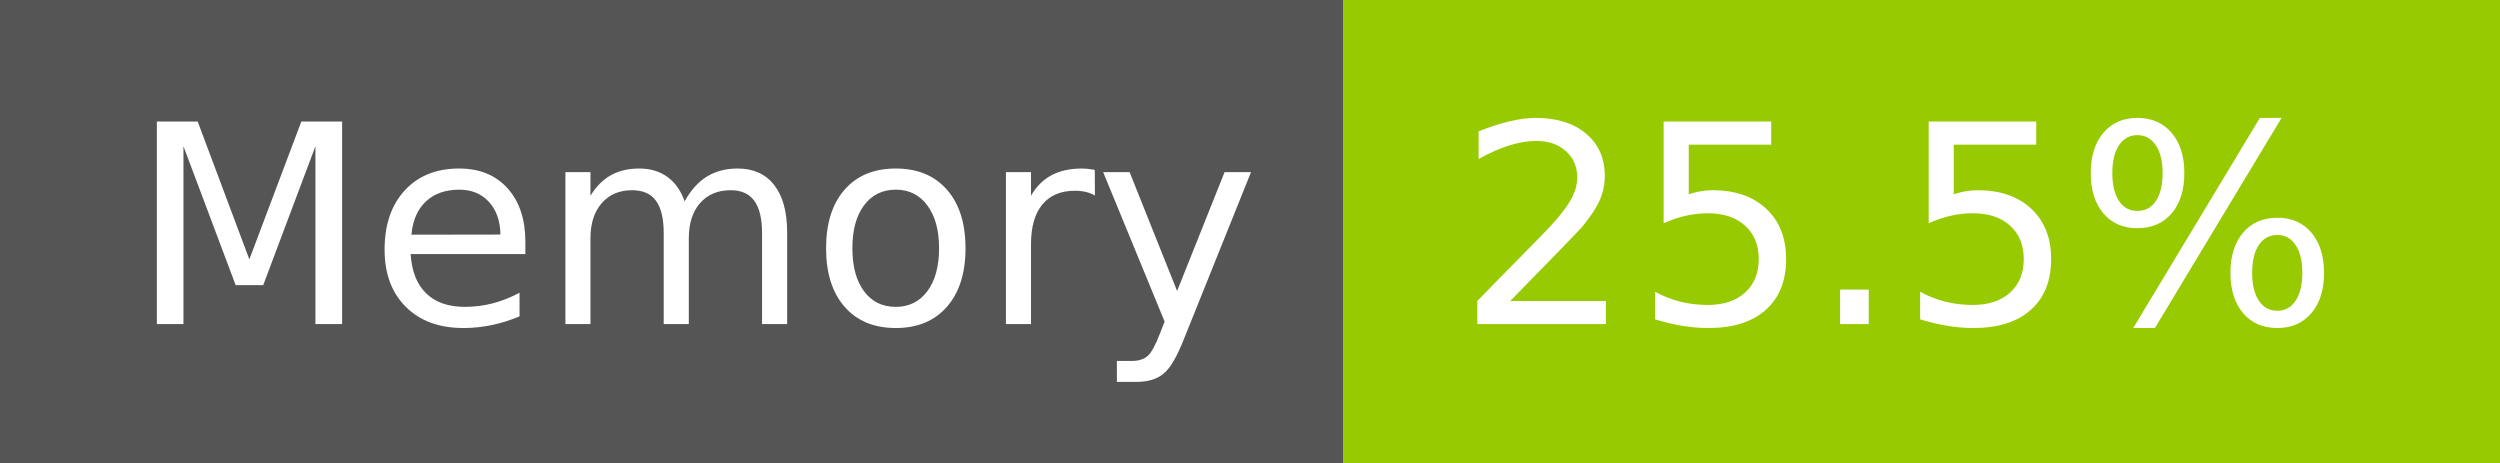
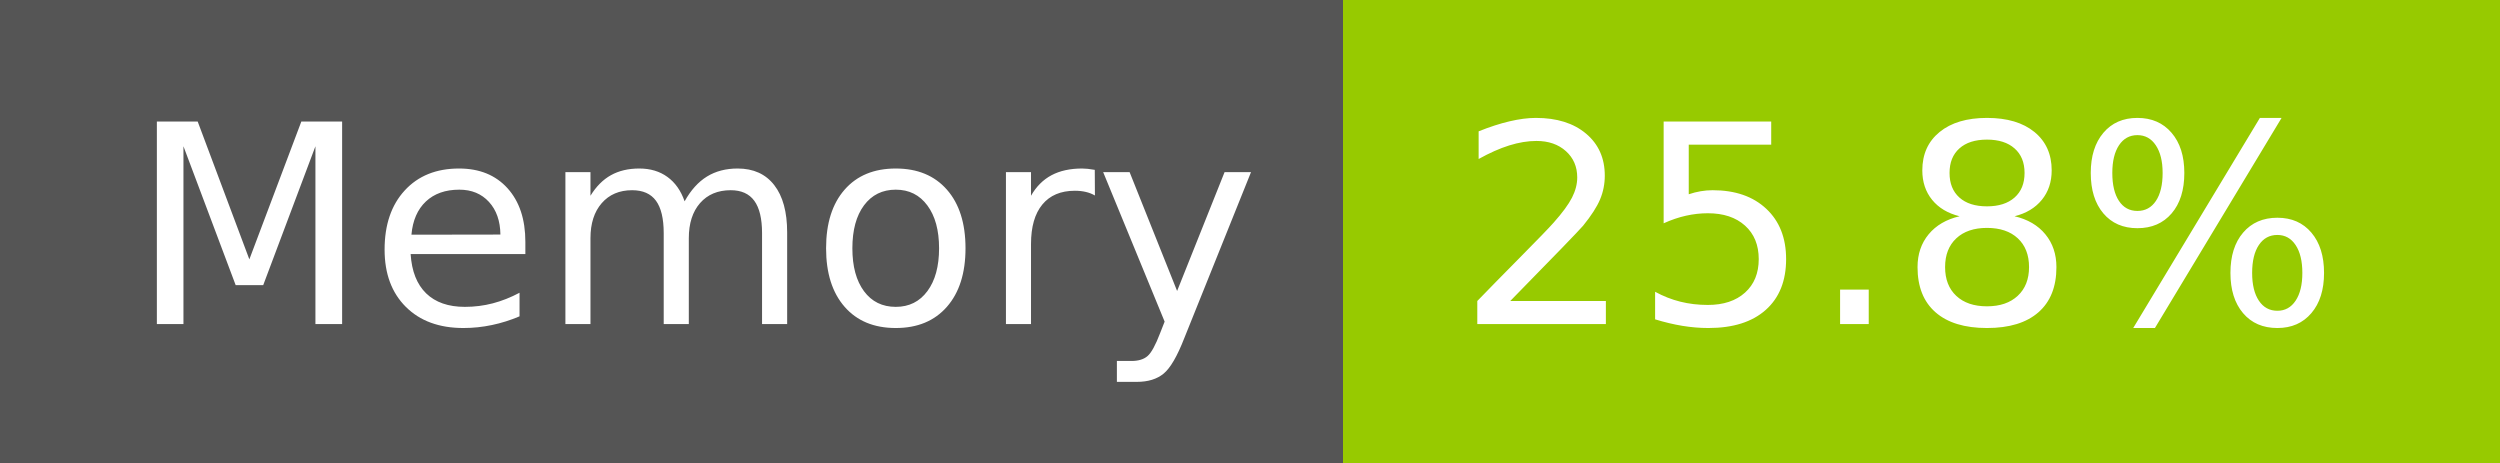
- <svg xmlns="http://www.w3.org/2000/svg" width="108" height="20" role="img" aria-label="Memory: 25.5%">
+ <svg xmlns="http://www.w3.org/2000/svg" width="108" height="20" role="img" aria-label="Memory: 25.8%">
  <g shape-rendering="crispEdges">
    <rect width="58" height="20" fill="#555" />
    <rect x="58" width="50" height="20" fill="#97ca00" />
  </g>
  <g fill="#fff" text-anchor="middle" font-family="Verdana,Geneva,DejaVu Sans,sans-serif" text-rendering="geometricPrecision" font-size="120">
    <text x="300" y="140" transform="scale(.1)" fill="#fff" textLength="466">Memory</text>
-     <text x="820" y="140" transform="scale(.1)" fill="#fff" textLength="390">25.5%</text>
+     <text x="820" y="140" transform="scale(.1)" fill="#fff" textLength="390">25.8%</text>
  </g>
</svg>
